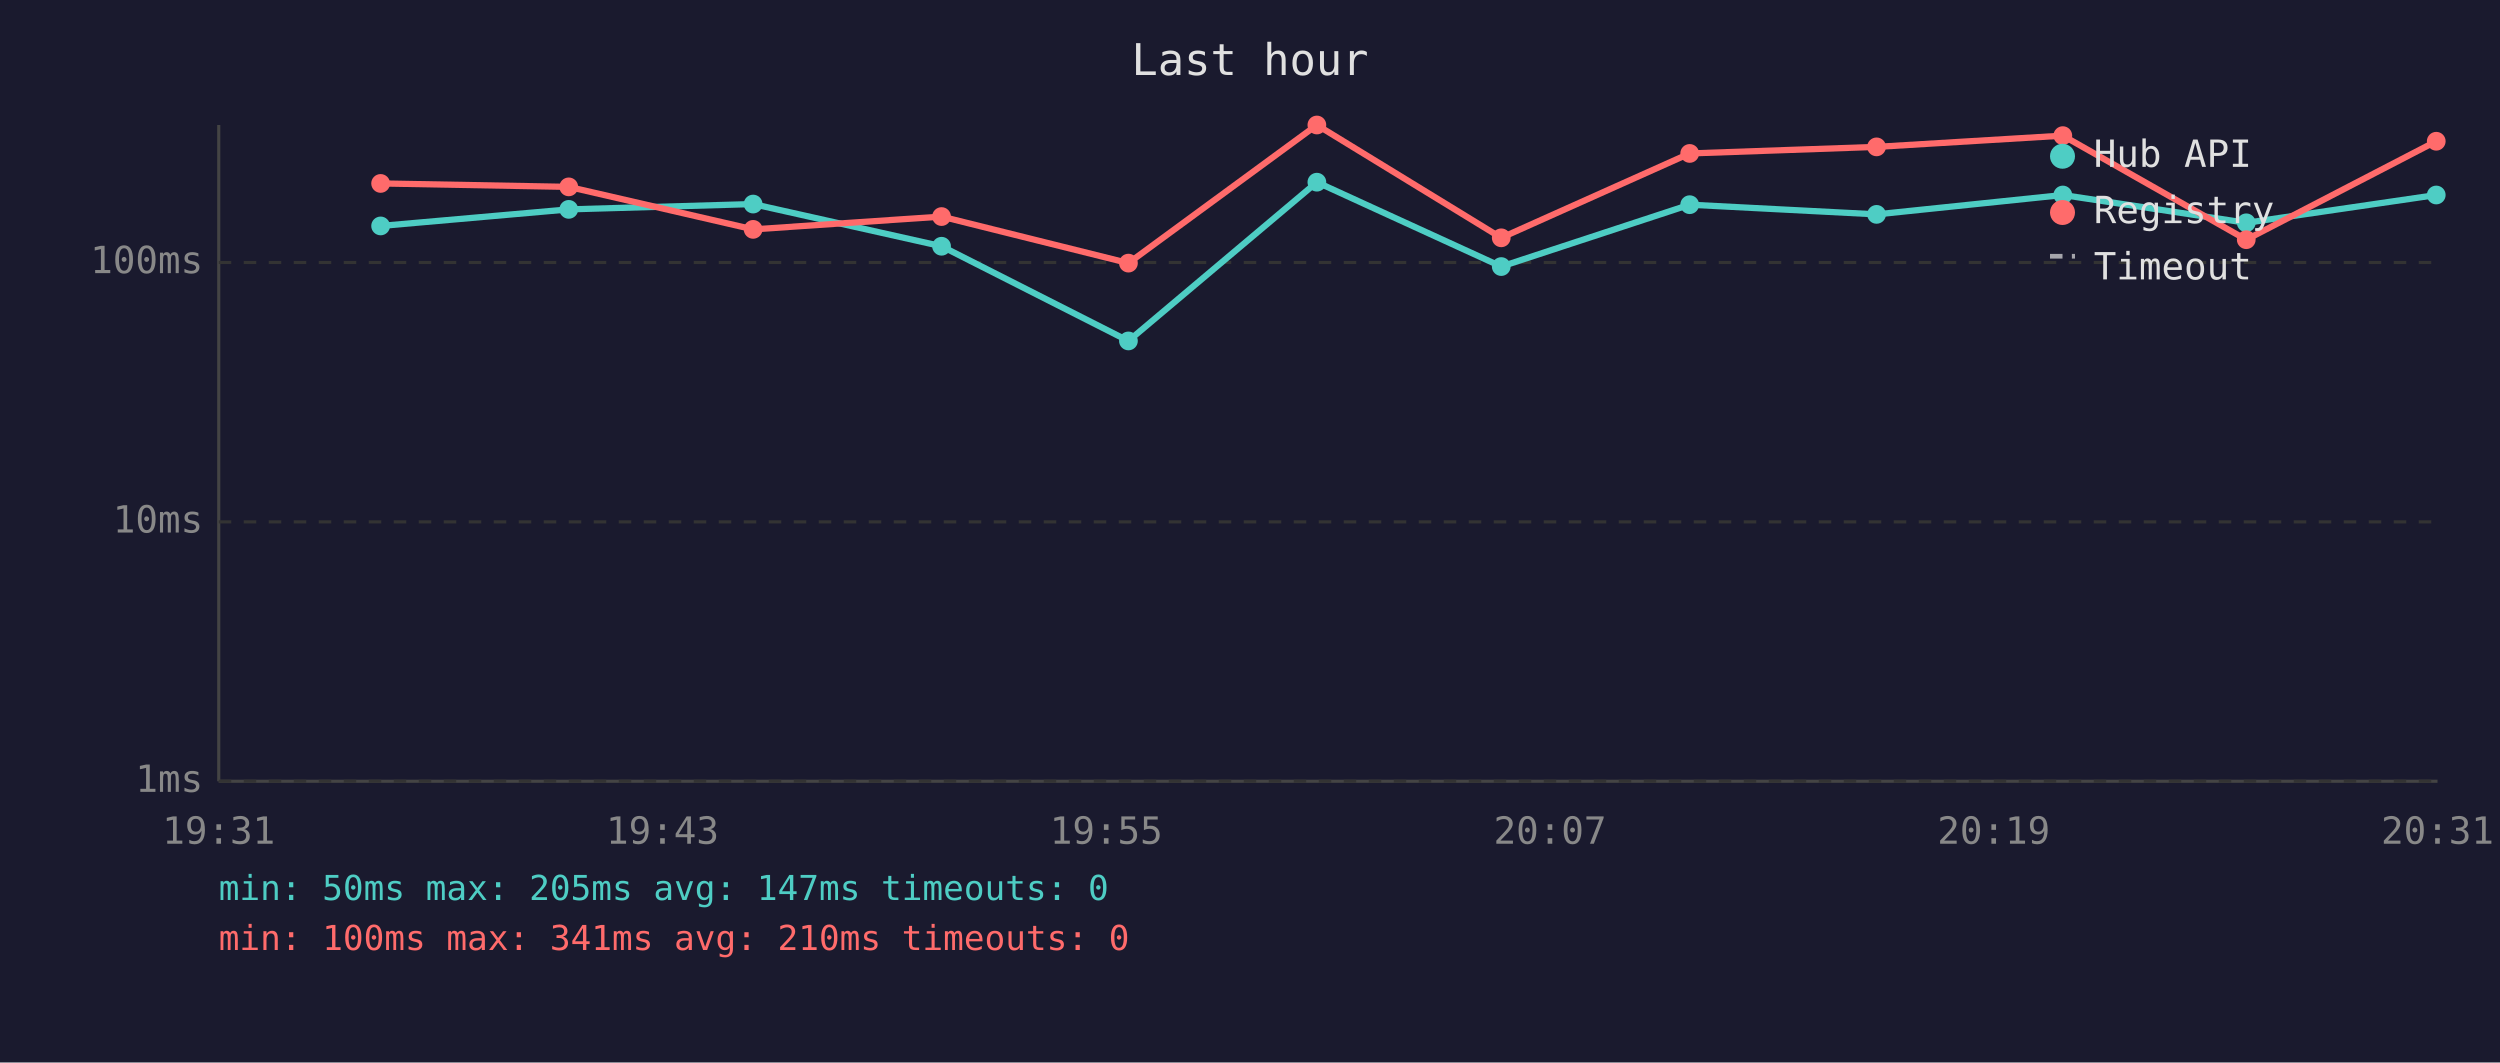
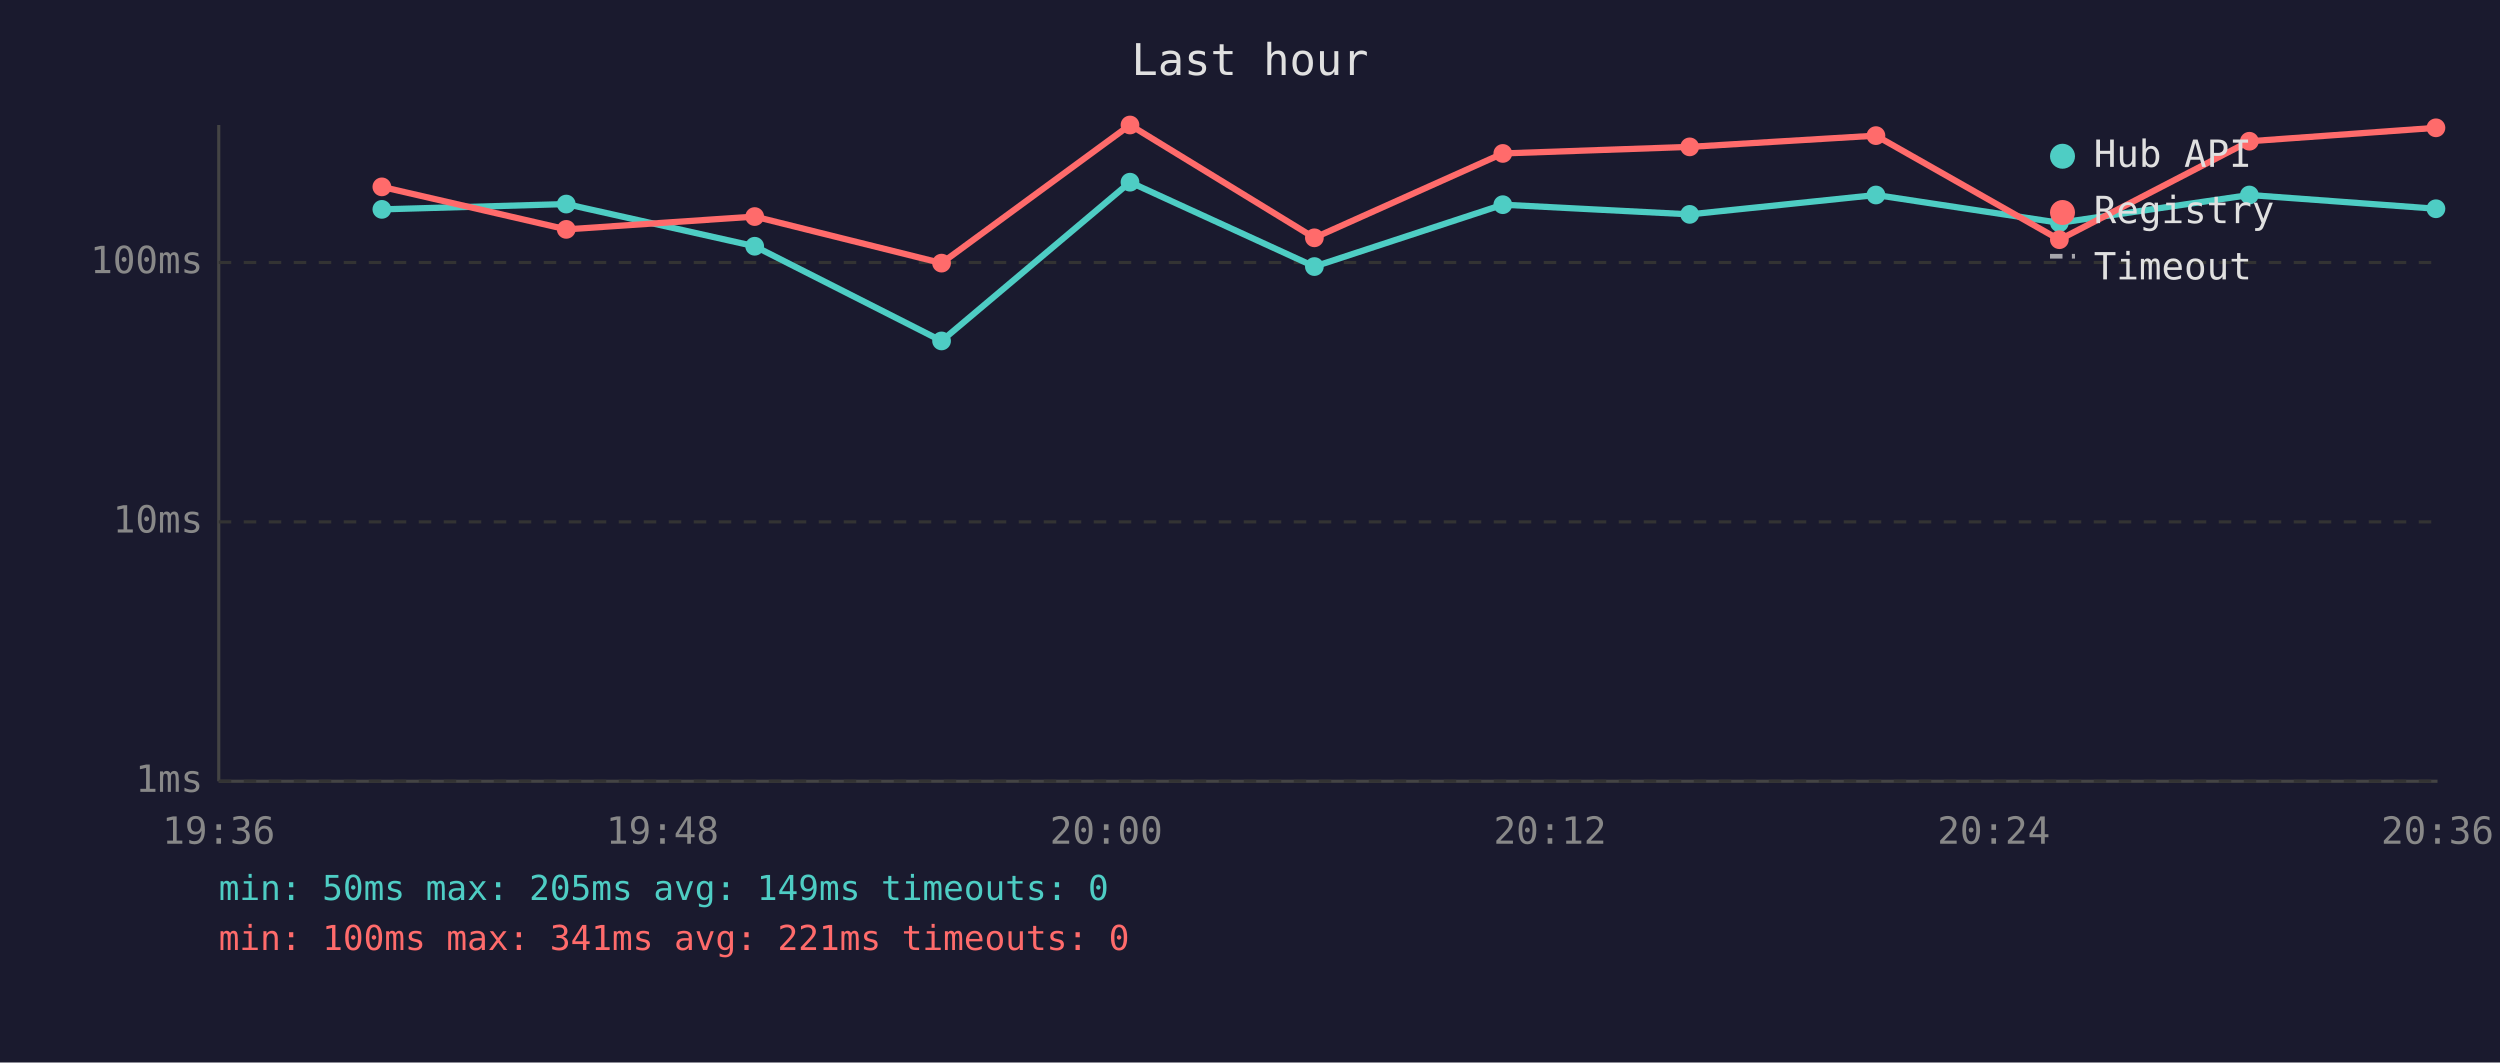
<svg xmlns="http://www.w3.org/2000/svg" viewBox="0 0 800 340" font-family="monospace" font-size="12">
  <rect width="800" height="340" fill="#1a1a2e" />
  <text x="400" y="24" fill="#e0e0e0" font-size="14" text-anchor="middle">Last hour</text>
  <line x1="70" y1="40" x2="70" y2="250" stroke="#444" stroke-width="1" />
  <line x1="70" y1="250" x2="780" y2="250" stroke="#444" stroke-width="1" />
  <line x1="70" y1="250" x2="780" y2="250" stroke="#333" stroke-width="1" stroke-dasharray="4" />
  <text x="65" y="250" fill="#888" text-anchor="end" dominant-baseline="middle">1ms</text>
  <line x1="70" y1="167" x2="780" y2="167" stroke="#333" stroke-width="1" stroke-dasharray="4" />
  <text x="65" y="167" fill="#888" text-anchor="end" dominant-baseline="middle">10ms</text>
  <line x1="70" y1="84" x2="780" y2="84" stroke="#333" stroke-width="1" stroke-dasharray="4" />
  <text x="65" y="84" fill="#888" text-anchor="end" dominant-baseline="middle">100ms</text>
-   <text x="70" y="270" fill="#888" text-anchor="middle">19:31</text>
-   <text x="212" y="270" fill="#888" text-anchor="middle">19:43</text>
-   <text x="354" y="270" fill="#888" text-anchor="middle">19:55</text>
-   <text x="496" y="270" fill="#888" text-anchor="middle">20:07</text>
-   <text x="638" y="270" fill="#888" text-anchor="middle">20:19</text>
-   <text x="780" y="270" fill="#888" text-anchor="middle">20:31</text>
-   <polyline points="121.8,72.3 182.0,67.0 241.0,65.3 301.3,78.8 361.1,109.1 421.4,58.3 480.4,85.3 540.7,65.5 600.5,68.6 660.1,62.4 718.8,71.3 779.6,62.4" fill="none" stroke="#4ecdc4" stroke-width="2" opacity="1" />
-   <circle cx="121.8" cy="72.3" r="3" fill="#4ecdc4" />
-   <circle cx="182.0" cy="67.0" r="3" fill="#4ecdc4" />
-   <circle cx="241.0" cy="65.3" r="3" fill="#4ecdc4" />
-   <circle cx="301.3" cy="78.8" r="3" fill="#4ecdc4" />
-   <circle cx="361.1" cy="109.1" r="3" fill="#4ecdc4" />
-   <circle cx="421.4" cy="58.3" r="3" fill="#4ecdc4" />
-   <circle cx="480.4" cy="85.3" r="3" fill="#4ecdc4" />
-   <circle cx="540.7" cy="65.5" r="3" fill="#4ecdc4" />
-   <circle cx="600.5" cy="68.6" r="3" fill="#4ecdc4" />
-   <circle cx="660.1" cy="62.4" r="3" fill="#4ecdc4" />
-   <circle cx="718.8" cy="71.3" r="3" fill="#4ecdc4" />
-   <circle cx="779.6" cy="62.4" r="3" fill="#4ecdc4" />
-   <polyline points="121.8,58.7 182.0,59.8 241.0,73.4 301.3,69.3 361.1,84.2 421.4,40.0 480.4,76.1 540.7,49.1 600.5,47.0 660.1,43.4 718.8,76.7 779.6,45.2" fill="none" stroke="#ff6b6b" stroke-width="2" opacity="1" />
-   <circle cx="121.8" cy="58.7" r="3" fill="#ff6b6b" />
-   <circle cx="182.0" cy="59.8" r="3" fill="#ff6b6b" />
-   <circle cx="241.0" cy="73.4" r="3" fill="#ff6b6b" />
-   <circle cx="301.3" cy="69.3" r="3" fill="#ff6b6b" />
-   <circle cx="361.1" cy="84.2" r="3" fill="#ff6b6b" />
-   <circle cx="421.4" cy="40.0" r="3" fill="#ff6b6b" />
-   <circle cx="480.4" cy="76.1" r="3" fill="#ff6b6b" />
-   <circle cx="540.7" cy="49.1" r="3" fill="#ff6b6b" />
-   <circle cx="600.5" cy="47.0" r="3" fill="#ff6b6b" />
-   <circle cx="660.1" cy="43.4" r="3" fill="#ff6b6b" />
-   <circle cx="718.8" cy="76.7" r="3" fill="#ff6b6b" />
-   <circle cx="779.6" cy="45.2" r="3" fill="#ff6b6b" />
+   <text x="70" y="270" fill="#888" text-anchor="middle">19:36</text>
+   <text x="212" y="270" fill="#888" text-anchor="middle">19:48</text>
+   <text x="354" y="270" fill="#888" text-anchor="middle">20:00</text>
+   <text x="496" y="270" fill="#888" text-anchor="middle">20:12</text>
+   <text x="638" y="270" fill="#888" text-anchor="middle">20:24</text>
+   <text x="780" y="270" fill="#888" text-anchor="middle">20:36</text>
+   <polyline points="122.2,67.0 181.2,65.3 241.5,78.8 301.3,109.1 361.6,58.3 420.6,85.3 480.9,65.5 540.7,68.6 600.3,62.4 659.0,71.3 719.8,62.4 779.5,66.8" fill="none" stroke="#4ecdc4" stroke-width="2" opacity="1" />
+   <circle cx="122.2" cy="67.0" r="3" fill="#4ecdc4" />
+   <circle cx="181.2" cy="65.3" r="3" fill="#4ecdc4" />
+   <circle cx="241.5" cy="78.8" r="3" fill="#4ecdc4" />
+   <circle cx="301.3" cy="109.1" r="3" fill="#4ecdc4" />
+   <circle cx="361.6" cy="58.3" r="3" fill="#4ecdc4" />
+   <circle cx="420.6" cy="85.3" r="3" fill="#4ecdc4" />
+   <circle cx="480.9" cy="65.5" r="3" fill="#4ecdc4" />
+   <circle cx="540.7" cy="68.6" r="3" fill="#4ecdc4" />
+   <circle cx="600.3" cy="62.4" r="3" fill="#4ecdc4" />
+   <circle cx="659.0" cy="71.3" r="3" fill="#4ecdc4" />
+   <circle cx="719.8" cy="62.4" r="3" fill="#4ecdc4" />
+   <circle cx="779.5" cy="66.8" r="3" fill="#4ecdc4" />
+   <polyline points="122.2,59.8 181.2,73.4 241.5,69.3 301.3,84.2 361.6,40.0 420.6,76.1 480.9,49.1 540.7,47.0 600.3,43.4 659.0,76.7 719.8,45.2 779.5,40.9" fill="none" stroke="#ff6b6b" stroke-width="2" opacity="1" />
+   <circle cx="122.2" cy="59.8" r="3" fill="#ff6b6b" />
+   <circle cx="181.2" cy="73.4" r="3" fill="#ff6b6b" />
+   <circle cx="241.5" cy="69.3" r="3" fill="#ff6b6b" />
+   <circle cx="301.3" cy="84.2" r="3" fill="#ff6b6b" />
+   <circle cx="361.6" cy="40.0" r="3" fill="#ff6b6b" />
+   <circle cx="420.6" cy="76.1" r="3" fill="#ff6b6b" />
+   <circle cx="480.9" cy="49.1" r="3" fill="#ff6b6b" />
+   <circle cx="540.7" cy="47.0" r="3" fill="#ff6b6b" />
+   <circle cx="600.3" cy="43.4" r="3" fill="#ff6b6b" />
+   <circle cx="659.0" cy="76.7" r="3" fill="#ff6b6b" />
+   <circle cx="719.8" cy="45.2" r="3" fill="#ff6b6b" />
+   <circle cx="779.5" cy="40.9" r="3" fill="#ff6b6b" />
  <circle cx="660" cy="50" r="4" fill="#4ecdc4" />
  <text x="670" y="50" fill="#e0e0e0" dominant-baseline="middle">Hub API</text>
  <circle cx="660" cy="68" r="4" fill="#ff6b6b" />
  <text x="670" y="68" fill="#e0e0e0" dominant-baseline="middle">Registry</text>
  <line x1="656" y1="82" x2="664" y2="82" stroke="#e0e0e0" stroke-width="1.5" stroke-dasharray="4,3" opacity="0.7" />
  <text x="670" y="86" fill="#e0e0e0" dominant-baseline="middle">Timeout</text>
-   <text x="70" y="288" fill="#4ecdc4" font-size="11">min: 50ms  max: 205ms  avg: 147ms  timeouts: 0</text>
-   <text x="70" y="304" fill="#ff6b6b" font-size="11">min: 100ms  max: 341ms  avg: 210ms  timeouts: 0</text>
+   <text x="70" y="288" fill="#4ecdc4" font-size="11">min: 50ms  max: 205ms  avg: 149ms  timeouts: 0</text>
+   <text x="70" y="304" fill="#ff6b6b" font-size="11">min: 100ms  max: 341ms  avg: 221ms  timeouts: 0</text>
</svg>
